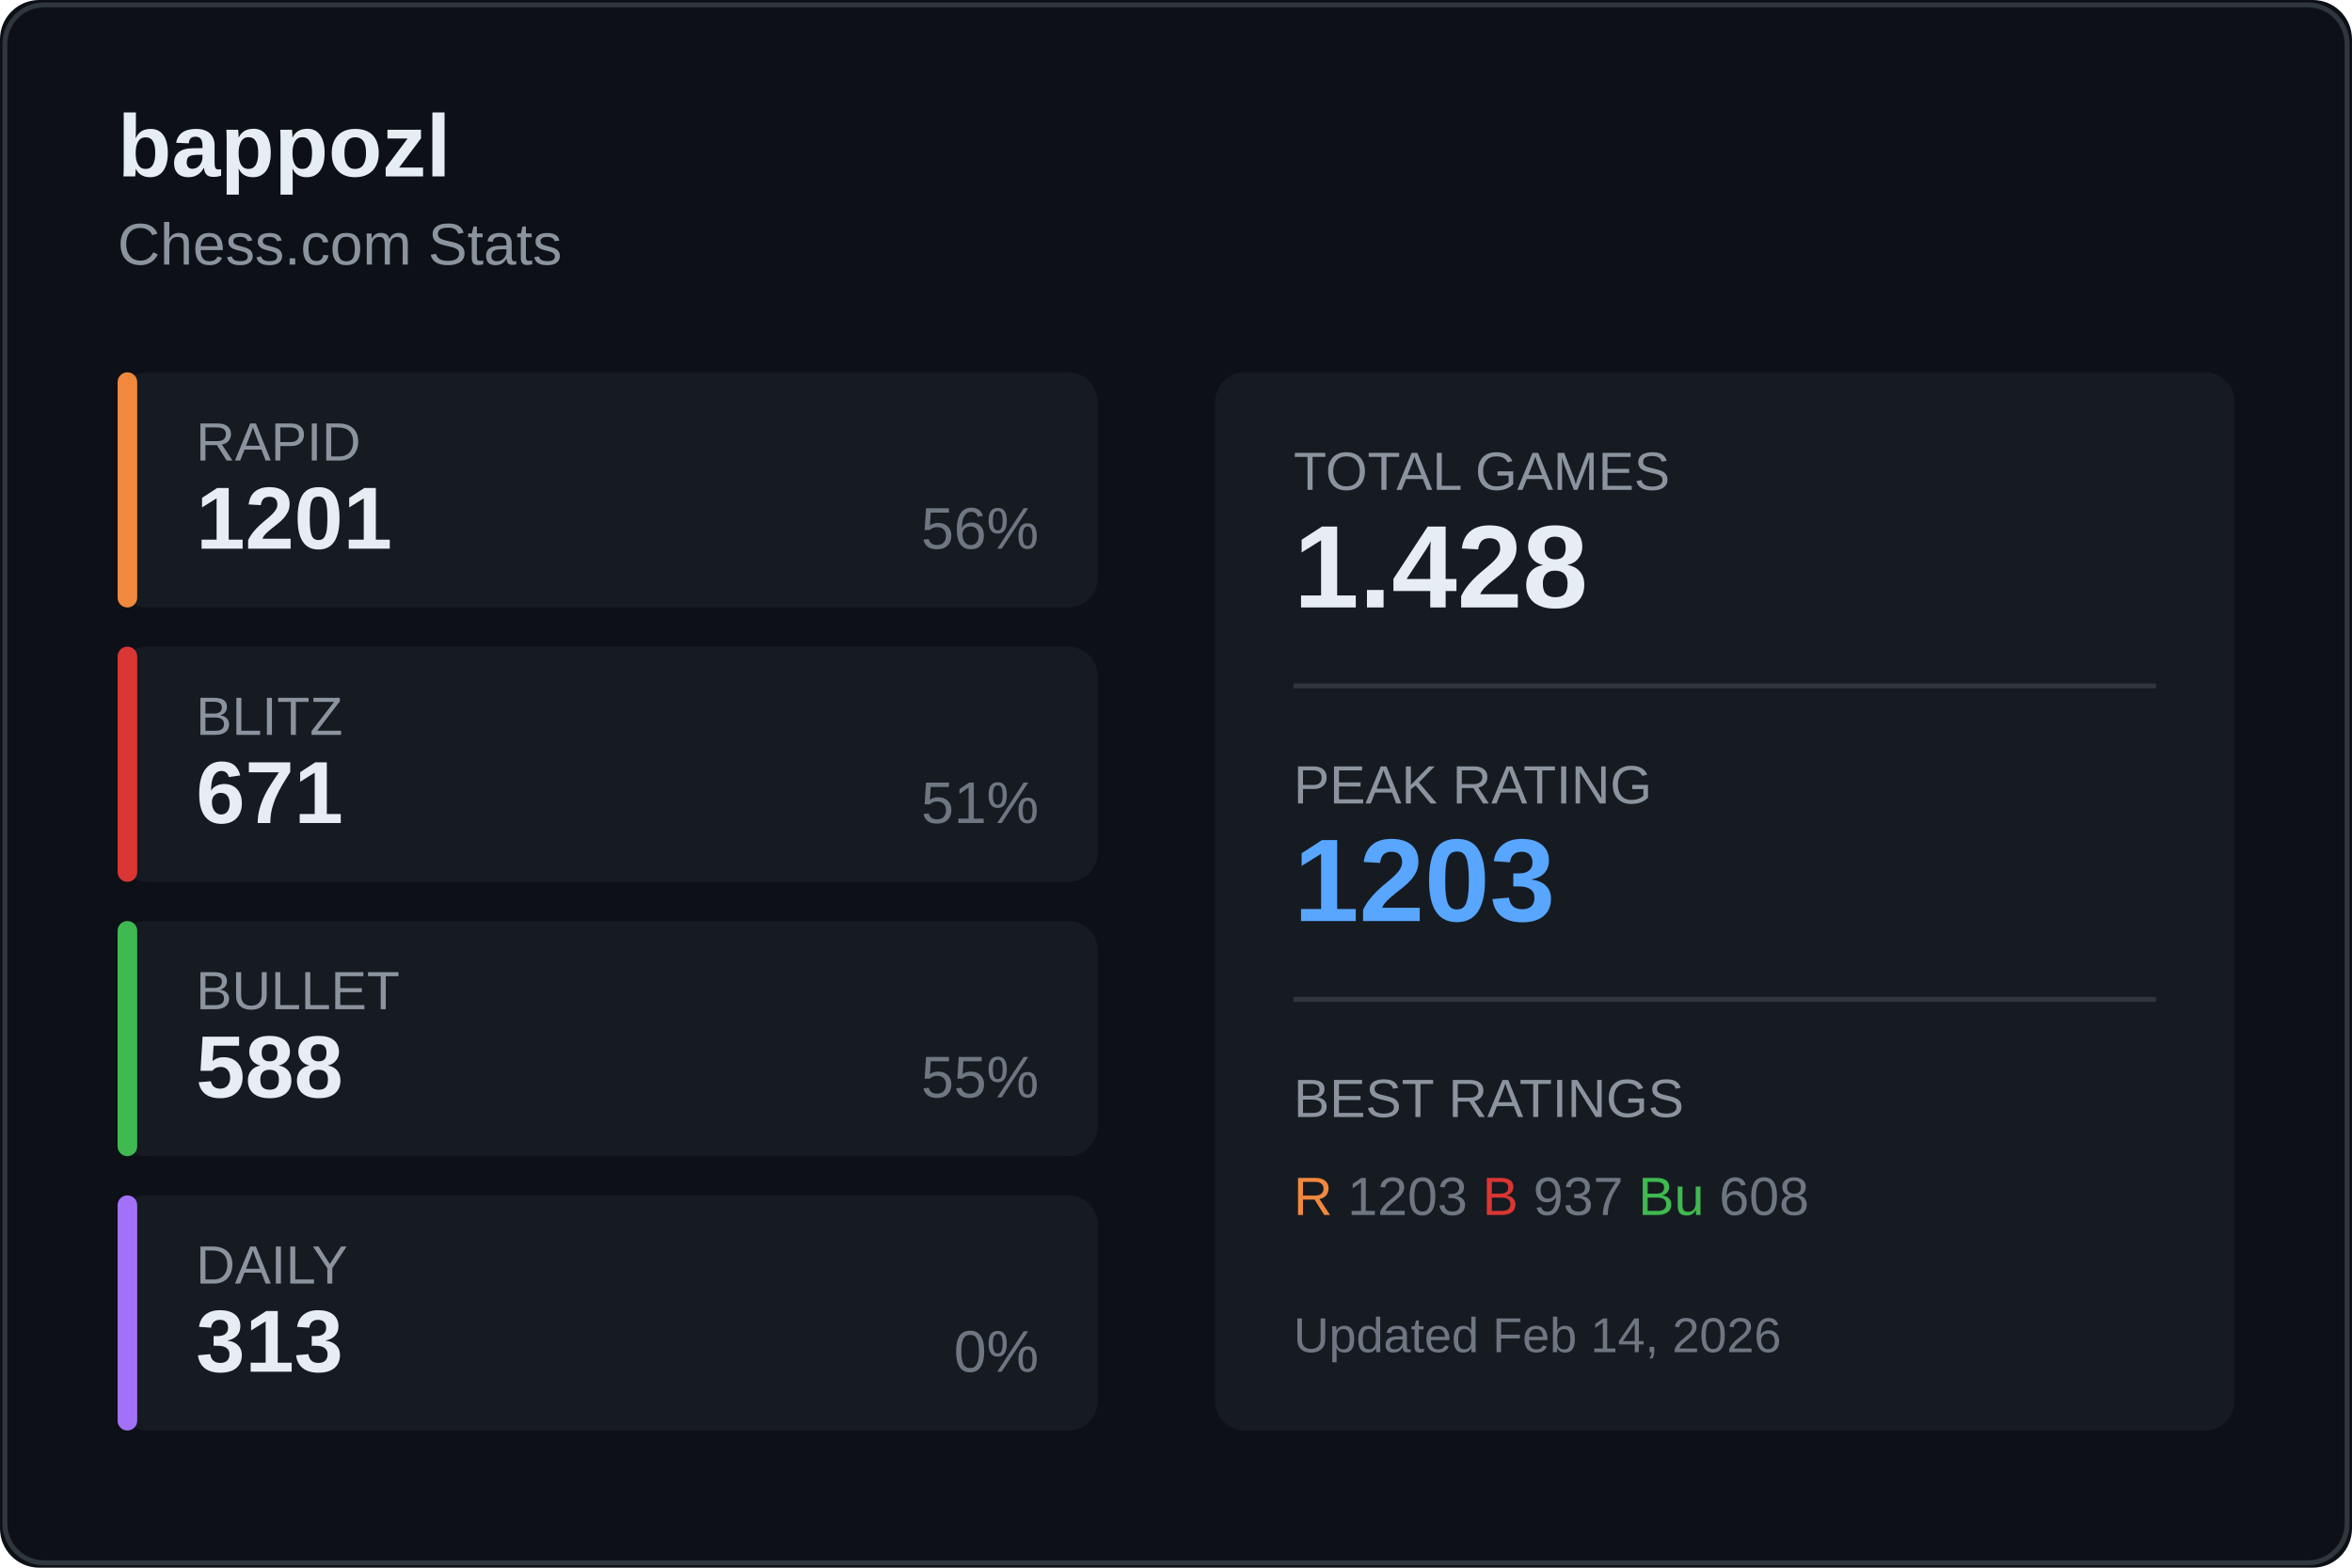
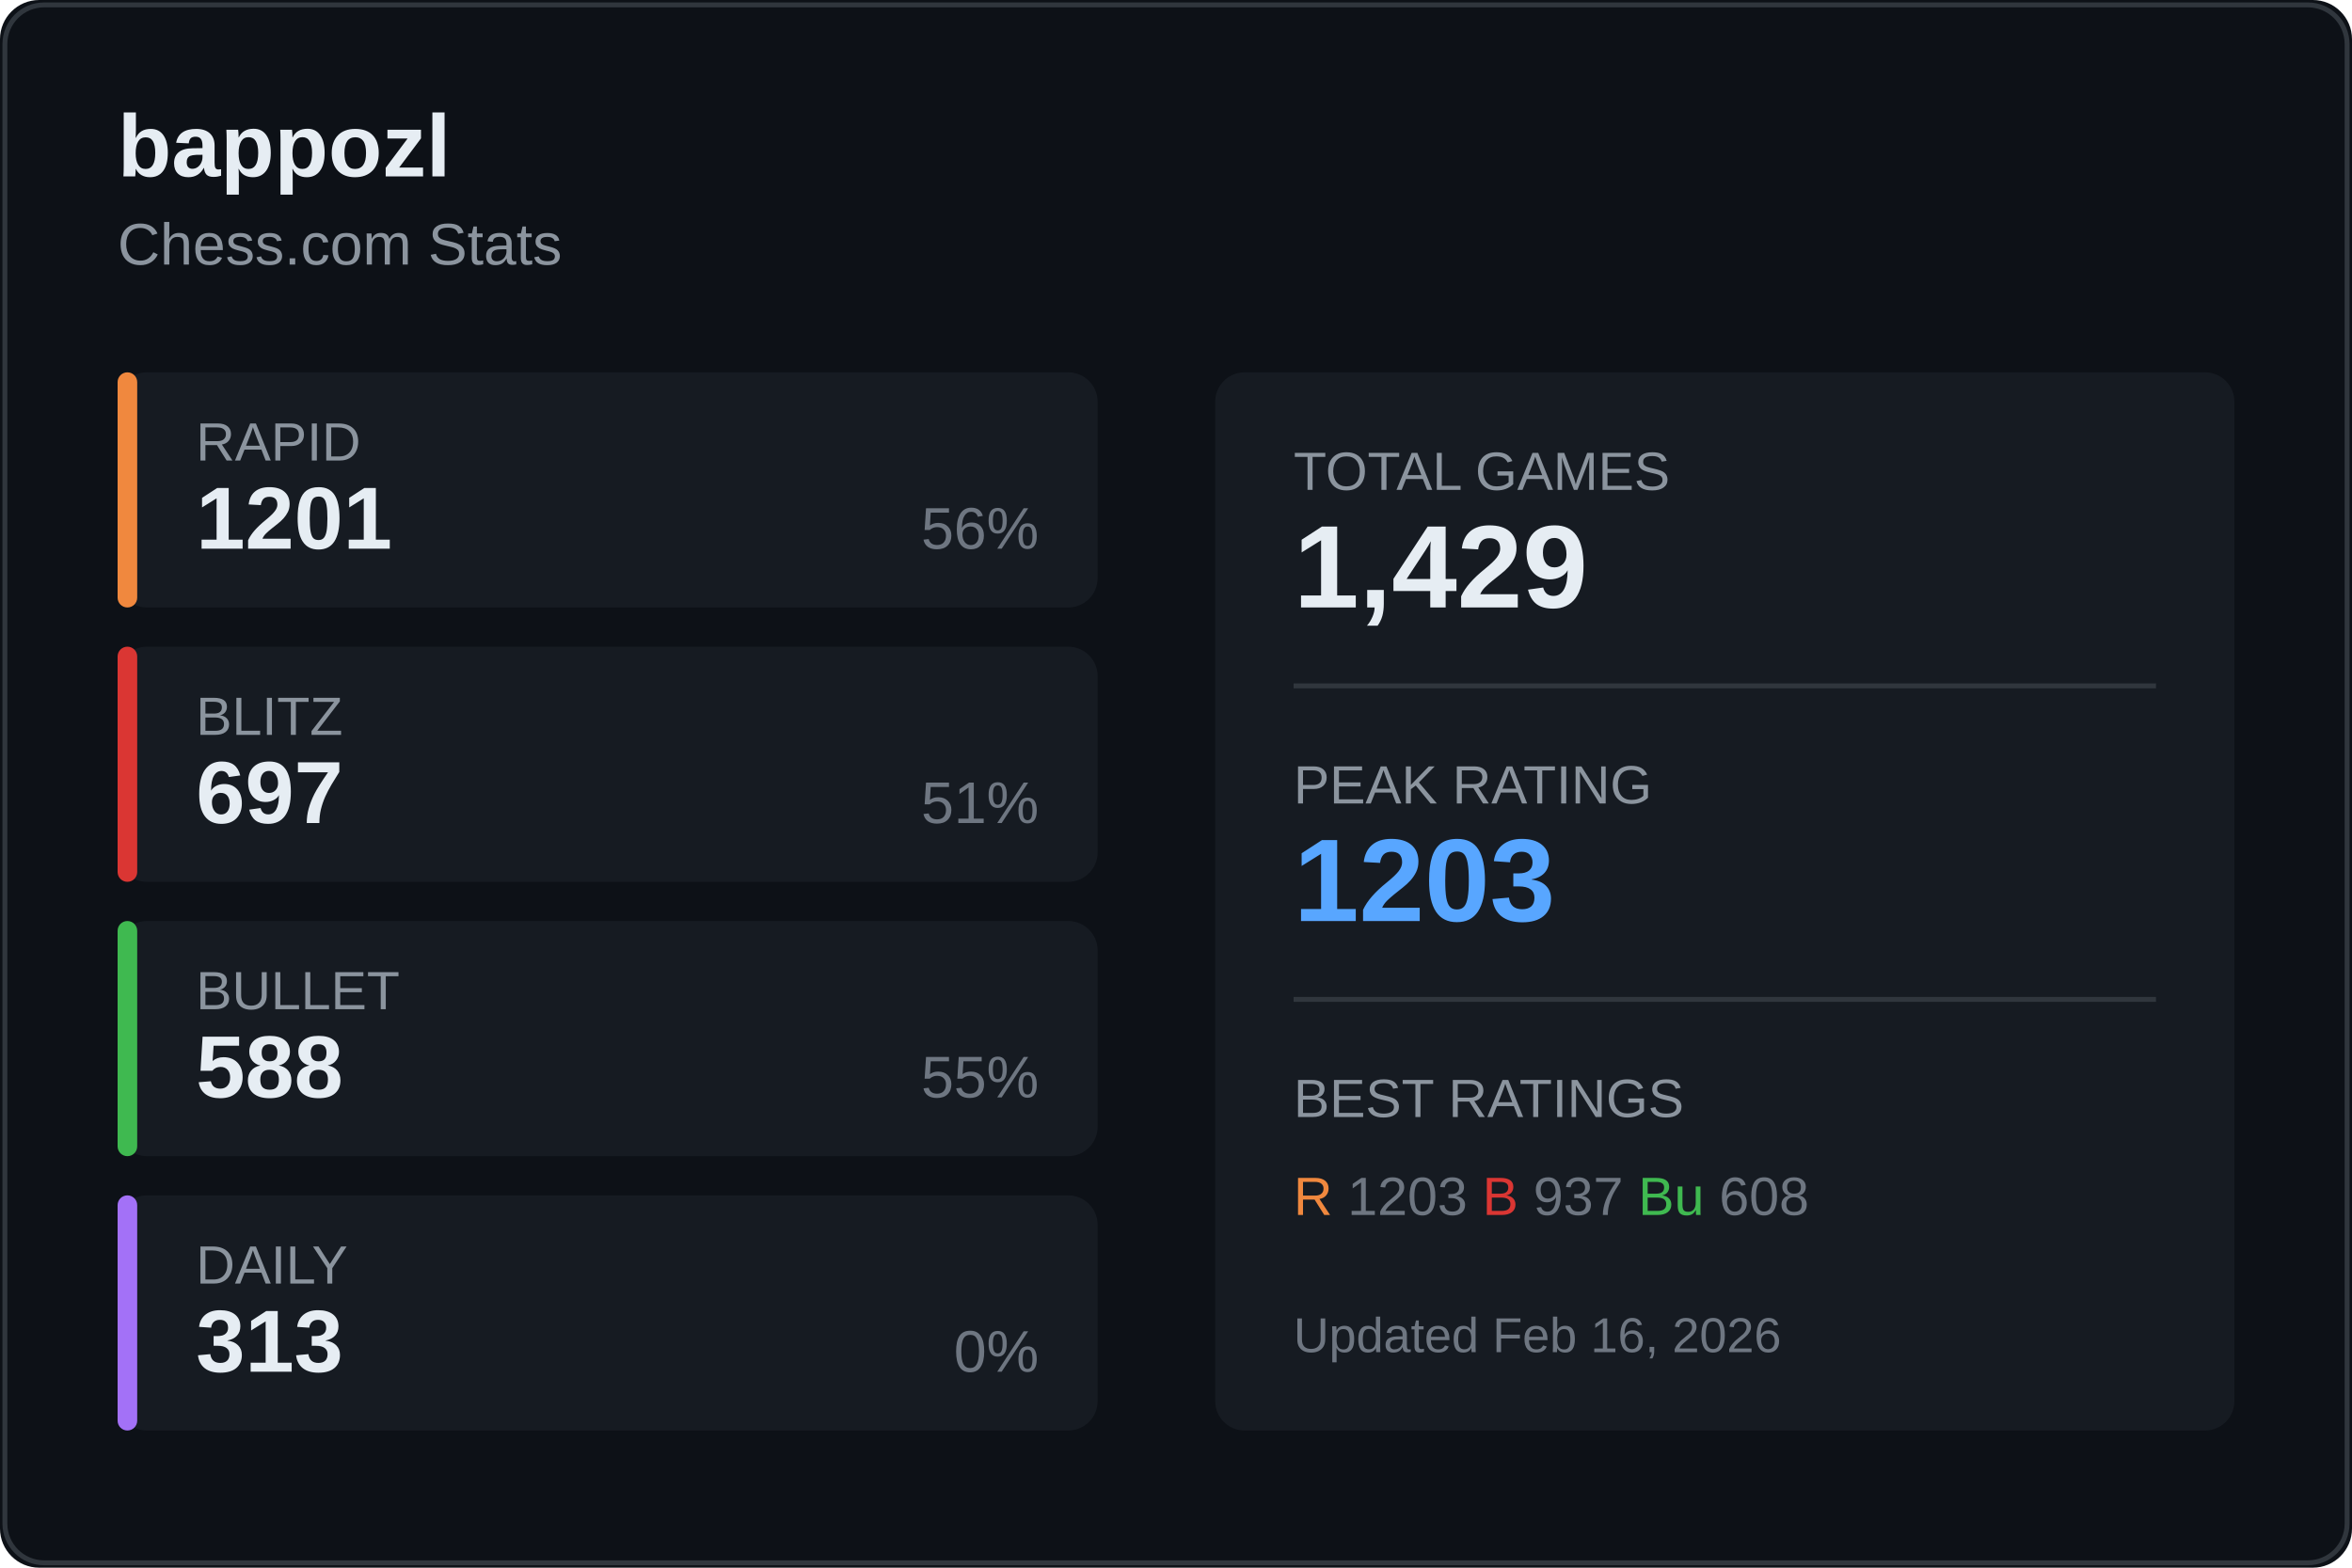
<svg xmlns="http://www.w3.org/2000/svg" width="480" height="320">
  <rect width="480" height="320" fill="#0d1117" rx="8" />
  <rect x="1" y="1" width="478" height="318" fill="none" stroke="#30363d" rx="8" />
  <text x="24" y="36" fill="#e6edf3" font-size="18" font-weight="600" font-family="Segoe UI, Arial, sans-serif">
    bappozl
  </text>
  <text x="24" y="54" fill="#8b949e" font-size="12" font-family="Segoe UI, Arial, sans-serif">
    Chess.com Stats
  </text>
  <g transform="translate(24, 76)">
    <rect width="200" height="48" fill="#161b22" rx="6" />
    <rect width="4" height="48" fill="#f0883e" rx="2" />
    <text x="16" y="18" fill="#8b949e" font-size="11" font-family="Segoe UI, Arial, sans-serif">RAPID</text>
    <text x="16" y="36" fill="#e6edf3" font-size="18" font-weight="600" font-family="Segoe UI, Arial, sans-serif">1201</text>
    <text x="188" y="36" fill="#6e7681" font-size="12" font-family="Segoe UI, Arial, sans-serif" text-anchor="end">56%</text>
  </g>
  <g transform="translate(24, 132)">
    <rect width="200" height="48" fill="#161b22" rx="6" />
    <rect width="4" height="48" fill="#da3633" rx="2" />
    <text x="16" y="18" fill="#8b949e" font-size="11" font-family="Segoe UI, Arial, sans-serif">BLITZ</text>
-     <text x="16" y="36" fill="#e6edf3" font-size="18" font-weight="600" font-family="Segoe UI, Arial, sans-serif">671</text>
+     <text x="16" y="36" fill="#e6edf3" font-size="18" font-weight="600" font-family="Segoe UI, Arial, sans-serif">697</text>
    <text x="188" y="36" fill="#6e7681" font-size="12" font-family="Segoe UI, Arial, sans-serif" text-anchor="end">51%</text>
  </g>
  <g transform="translate(24, 188)">
    <rect width="200" height="48" fill="#161b22" rx="6" />
    <rect width="4" height="48" fill="#3fb950" rx="2" />
    <text x="16" y="18" fill="#8b949e" font-size="11" font-family="Segoe UI, Arial, sans-serif">BULLET</text>
    <text x="16" y="36" fill="#e6edf3" font-size="18" font-weight="600" font-family="Segoe UI, Arial, sans-serif">588</text>
    <text x="188" y="36" fill="#6e7681" font-size="12" font-family="Segoe UI, Arial, sans-serif" text-anchor="end">55%</text>
  </g>
  <g transform="translate(24, 244)">
    <rect width="200" height="48" fill="#161b22" rx="6" />
    <rect width="4" height="48" fill="#a371f7" rx="2" />
    <text x="16" y="18" fill="#8b949e" font-size="11" font-family="Segoe UI, Arial, sans-serif">DAILY</text>
    <text x="16" y="36" fill="#e6edf3" font-size="18" font-weight="600" font-family="Segoe UI, Arial, sans-serif">313</text>
    <text x="188" y="36" fill="#6e7681" font-size="12" font-family="Segoe UI, Arial, sans-serif" text-anchor="end">0%</text>
  </g>
  <g transform="translate(248, 76)">
    <rect width="208" height="216" fill="#161b22" rx="6" />
    <text x="16" y="24" fill="#8b949e" font-size="11" font-family="Segoe UI, Arial, sans-serif">TOTAL GAMES</text>
-     <text x="16" y="48" fill="#e6edf3" font-size="24" font-weight="600" font-family="Segoe UI, Arial, sans-serif">1.428</text>
+     <text x="16" y="48" fill="#e6edf3" font-size="24" font-weight="600" font-family="Segoe UI, Arial, sans-serif">1,429</text>
    <line x1="16" y1="64" x2="192" y2="64" stroke="#30363d" />
    <text x="16" y="88" fill="#8b949e" font-size="11" font-family="Segoe UI, Arial, sans-serif">PEAK RATING</text>
    <text x="16" y="112" fill="#58a6ff" font-size="24" font-weight="600" font-family="Segoe UI, Arial, sans-serif">1203</text>
    <line x1="16" y1="128" x2="192" y2="128" stroke="#30363d" />
    <text x="16" y="152" fill="#8b949e" font-size="11" font-family="Segoe UI, Arial, sans-serif">BEST RATINGS</text>
    <text x="16" y="172" fill="#6e7681" font-size="11" font-family="Segoe UI, Arial, sans-serif">
      <tspan fill="#f0883e">R</tspan> 1203
      <tspan fill="#da3633">B</tspan> 937
      <tspan fill="#3fb950">Bu</tspan> 608
    </text>
    <text x="16" y="200" fill="#6e7681" font-size="10" font-family="Segoe UI, Arial, sans-serif">
-       Updated Feb 14, 2026
+       Updated Feb 16, 2026
    </text>
  </g>
</svg>
